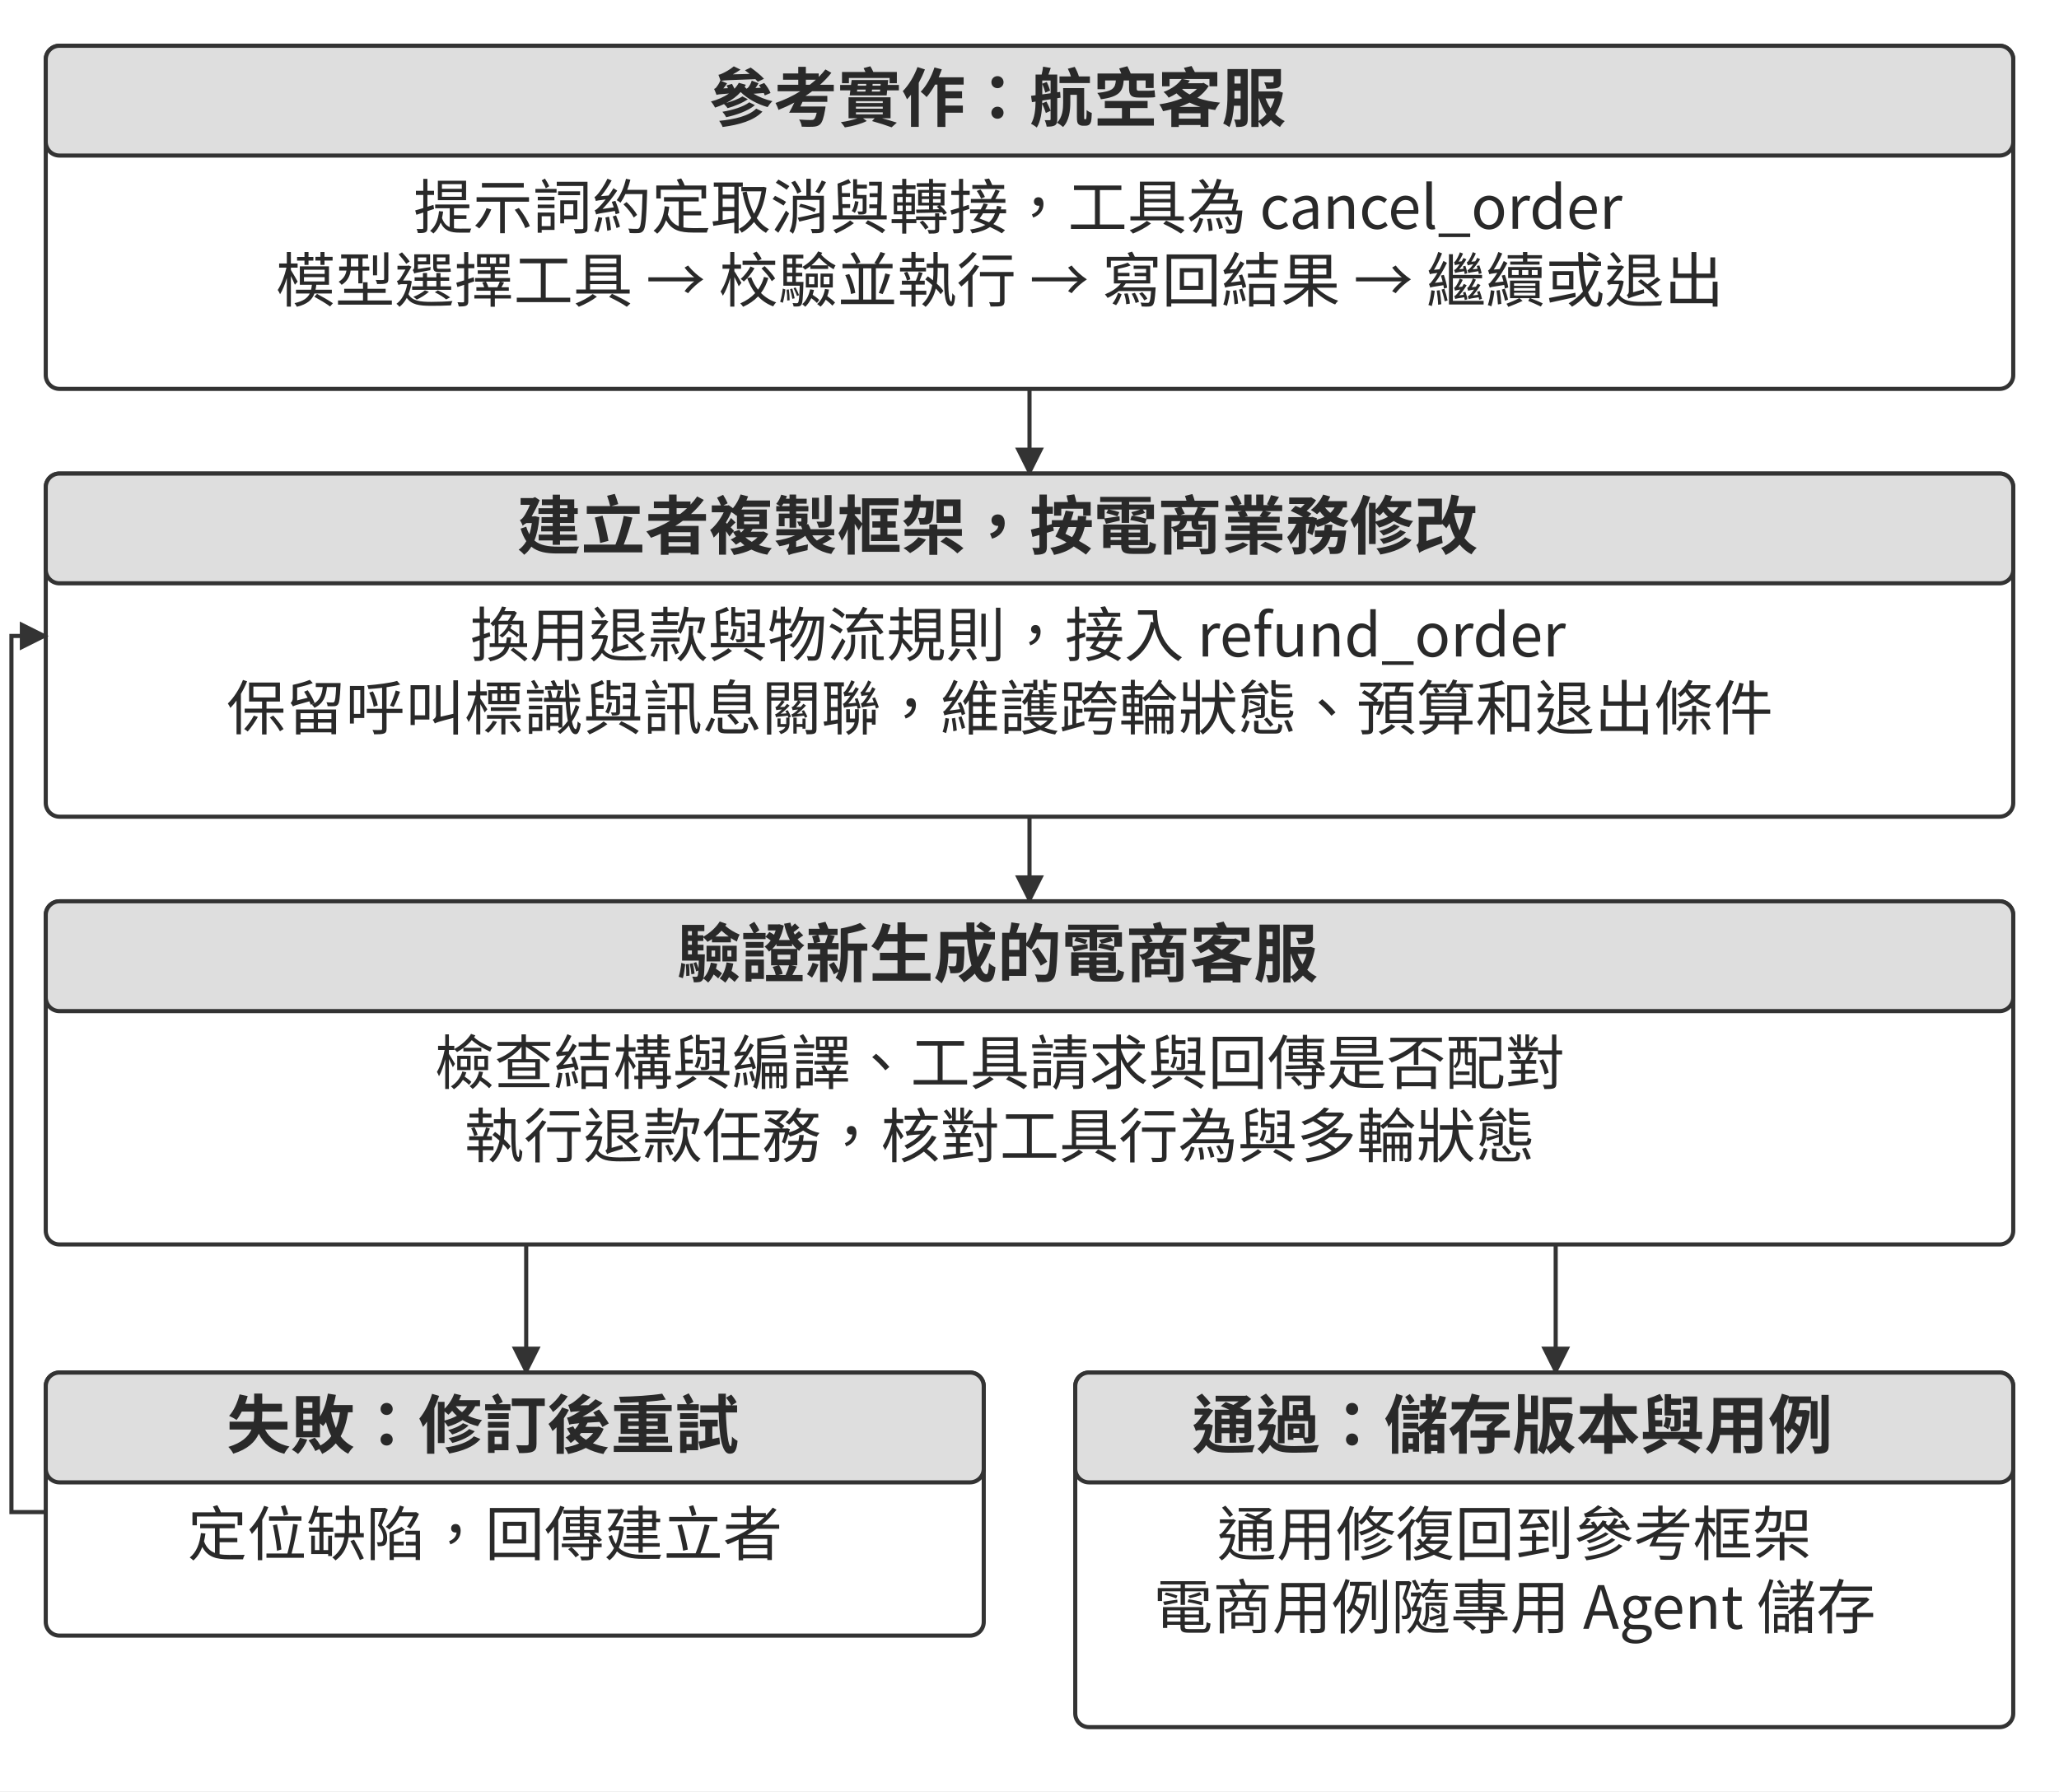
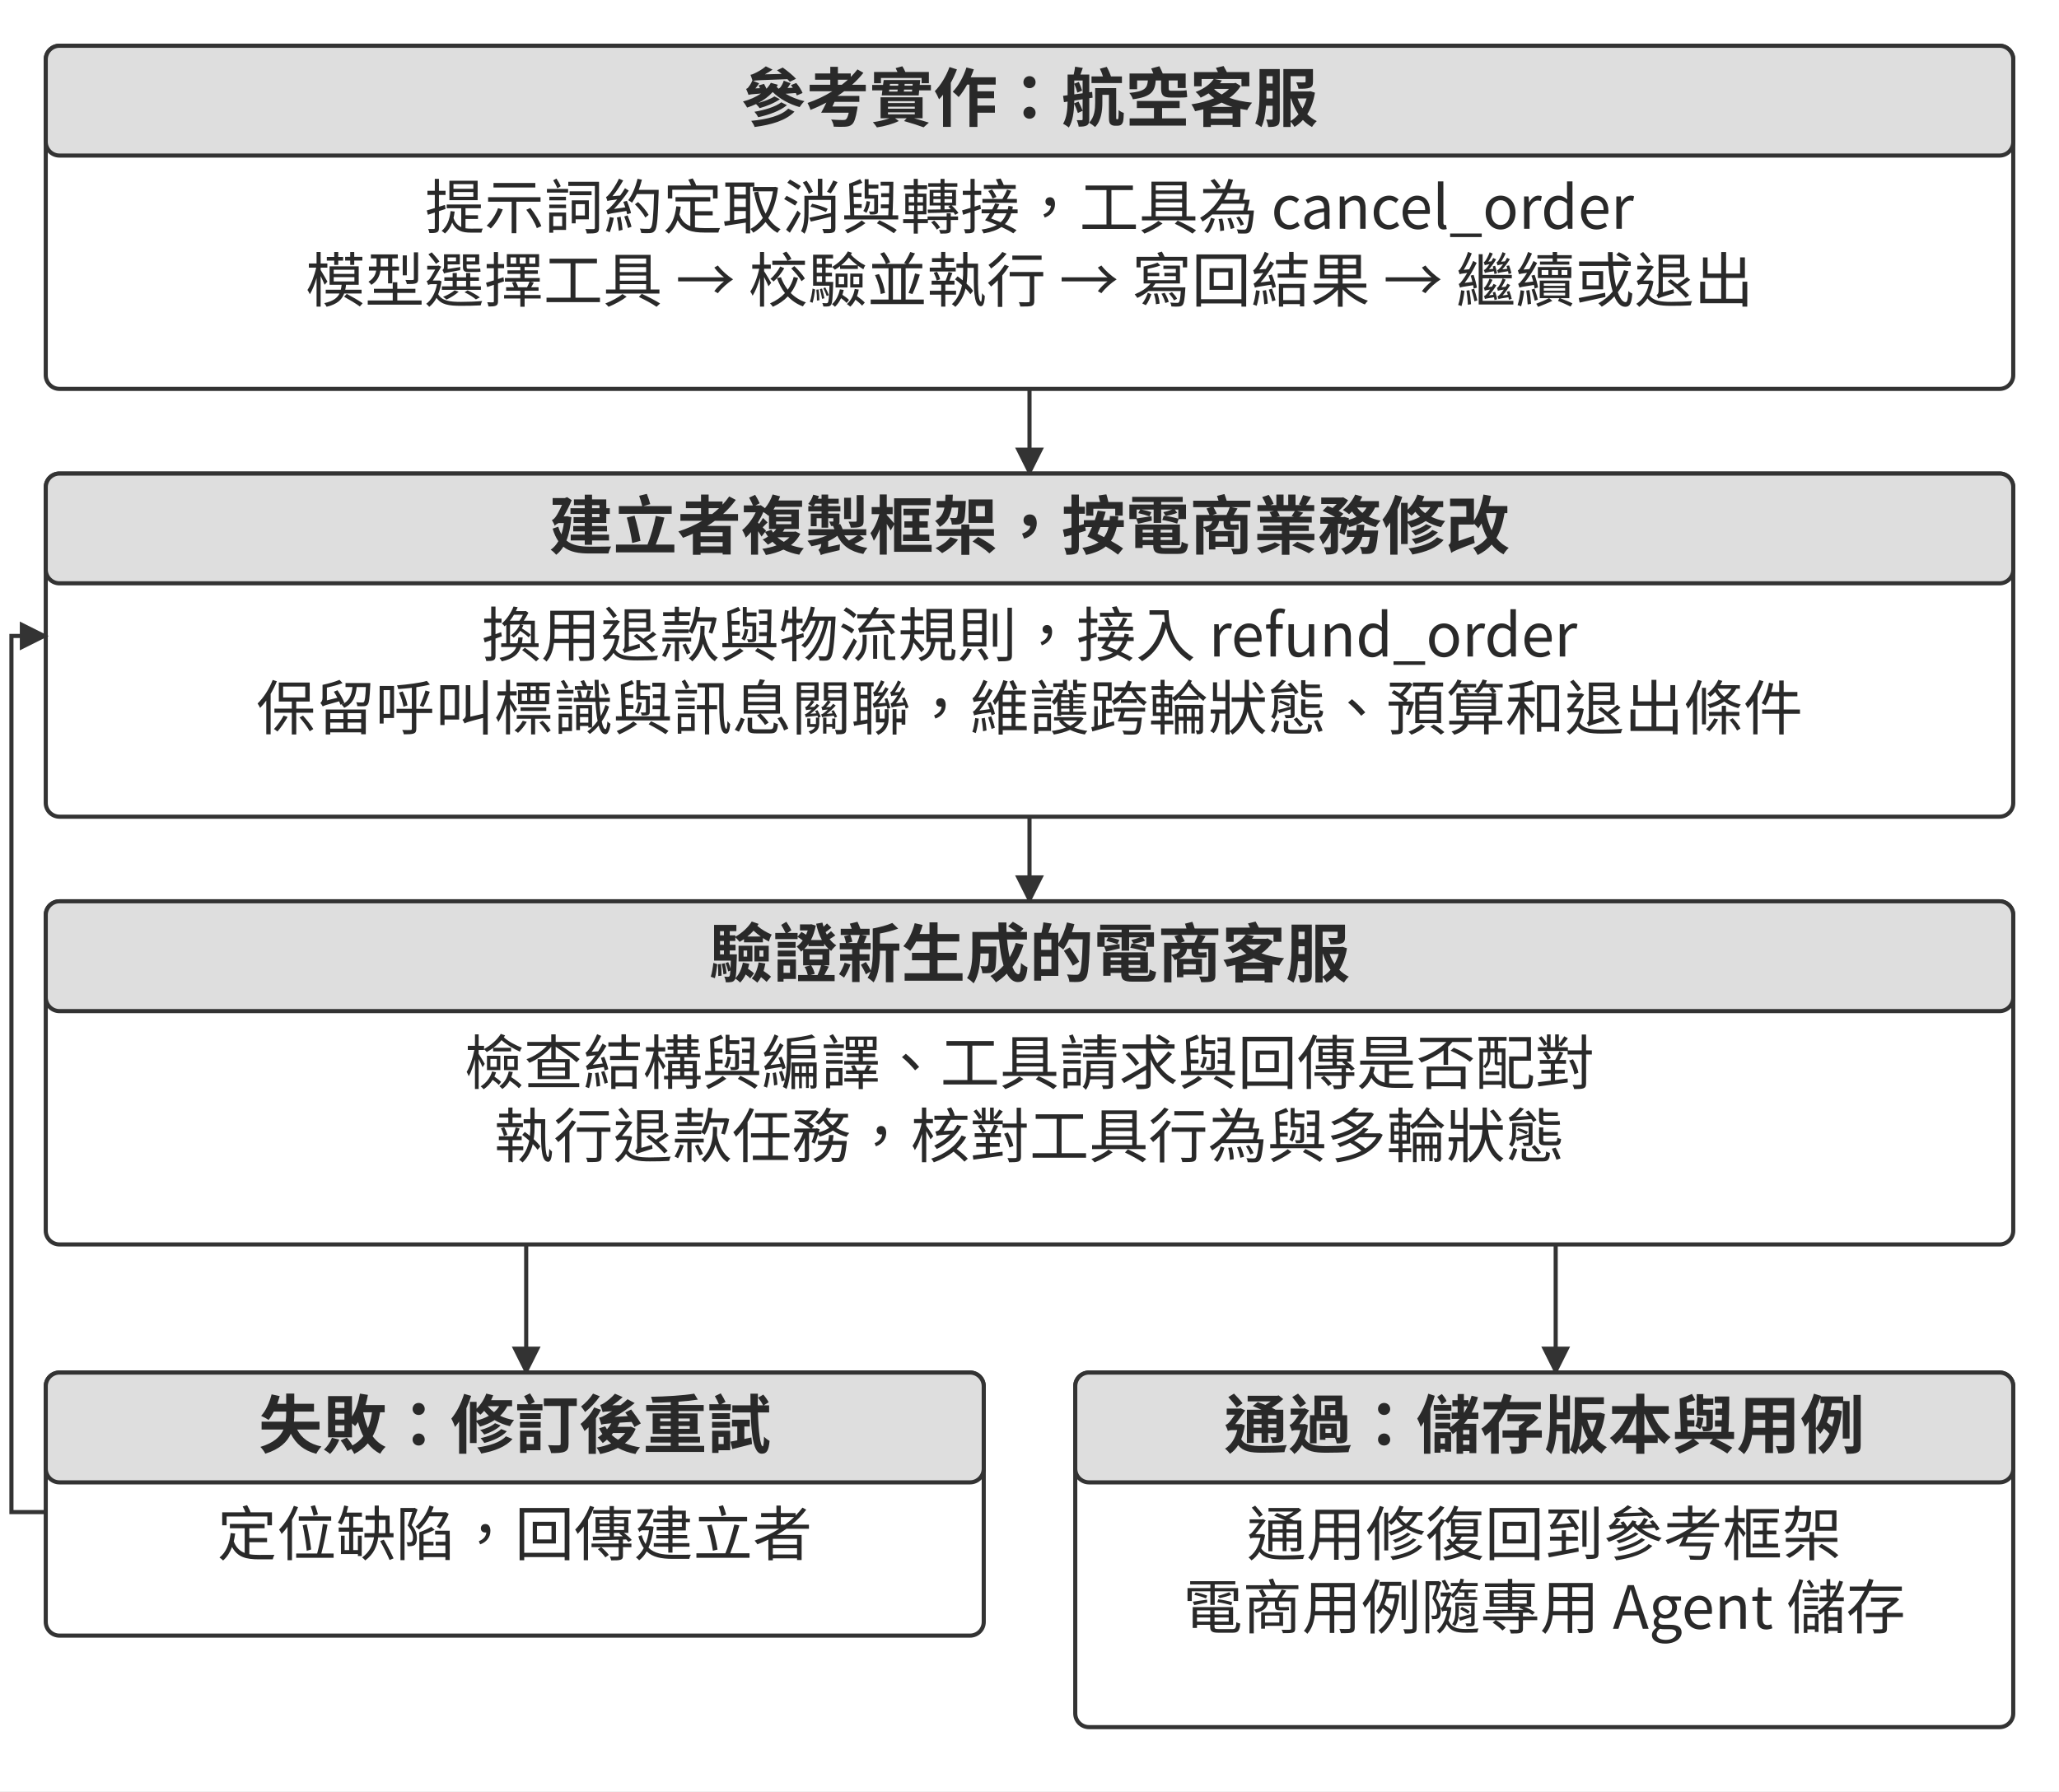
<svg xmlns="http://www.w3.org/2000/svg" width="106.000mm" height="92.220mm" viewBox="0 0 900 783" role="img" aria-labelledby="title desc">
  <defs>
    <marker id="arrow" viewBox="0 0 10 10" refX="9" refY="5" markerWidth="7" markerHeight="7" orient="auto-start-reverse">
      <path d="M0 0 L10 5 L0 10 Z" fill="#333333" />
    </marker>
  </defs>
  <rect width="900" height="783" fill="#ffffff" y="0" />
  <rect x="20" y="20" width="860" height="150" rx="6" fill="#ffffff" stroke="#333333" stroke-width="1.8" />
  <rect x="20" y="20" width="860" height="48" rx="6" fill="#dedede" stroke="#333333" stroke-width="1.8" />
-   <text x="436" y="53" text-anchor="middle" font-family="&quot;Noto Sans CJK TC&quot;, &quot;Source Han Sans TC&quot;, &quot;PingFang TC&quot;, &quot;Microsoft JhengHei&quot;, sans-serif" font-size="28.0" font-weight="700" fill="#292929">參考實作：航空客服</text>
-   <text x="444.96" y="100" text-anchor="middle" font-family="&quot;Noto Sans CJK TC&quot;, &quot;Source Han Sans TC&quot;, &quot;PingFang TC&quot;, &quot;Microsoft JhengHei&quot;, sans-serif" font-size="26.0" font-weight="400" fill="#292929">提示詞約定取消與轉接，工具為 cancel_order</text>
-   <text x="437" y="132" text-anchor="middle" font-family="&quot;Noto Sans CJK TC&quot;, &quot;Source Han Sans TC&quot;, &quot;PingFang TC&quot;, &quot;Microsoft JhengHei&quot;, sans-serif" font-size="26.0" font-weight="400" fill="#292929">模型選擇工具 → 校驗並執行 → 寫回結果 → 繼續或退出</text>
+   <text x="450" y="53" text-anchor="middle" font-family="&quot;Noto Sans CJK TC&quot;, &quot;Source Han Sans TC&quot;, &quot;PingFang TC&quot;, &quot;Microsoft JhengHei&quot;, sans-serif" font-size="28.0" font-weight="700" fill="#292929">參考實作：航空客服</text>
+   <text x="450" y="100" text-anchor="middle" font-family="&quot;Noto Sans CJK TC&quot;, &quot;Source Han Sans TC&quot;, &quot;PingFang TC&quot;, &quot;Microsoft JhengHei&quot;, sans-serif" font-size="26.0" font-weight="400" fill="#292929">提示詞約定取消與轉接，工具為 cancel_order</text>
+   <text x="450" y="132" text-anchor="middle" font-family="&quot;Noto Sans CJK TC&quot;, &quot;Source Han Sans TC&quot;, &quot;PingFang TC&quot;, &quot;Microsoft JhengHei&quot;, sans-serif" font-size="26.0" font-weight="400" fill="#292929">模型選擇工具 → 校驗並執行 → 寫回結果 → 繼續或退出</text>
  <path d="M450 170 L450 207" fill="none" stroke="#333333" stroke-width="1.8" marker-end="url(#arrow)" />
  <rect x="20" y="207" width="860" height="150" rx="6" fill="#ffffff" stroke="#333333" stroke-width="1.8" />
  <rect x="20" y="207" width="860" height="48" rx="6" fill="#dedede" stroke="#333333" stroke-width="1.8" />
-   <text x="436" y="240" text-anchor="middle" font-family="&quot;Noto Sans CJK TC&quot;, &quot;Source Han Sans TC&quot;, &quot;PingFang TC&quot;, &quot;Microsoft JhengHei&quot;, sans-serif" font-size="28.0" font-weight="700" fill="#292929">建立者複製框架，按電商業務修改</text>
-   <text x="444.96" y="287" text-anchor="middle" font-family="&quot;Noto Sans CJK TC&quot;, &quot;Source Han Sans TC&quot;, &quot;PingFang TC&quot;, &quot;Microsoft JhengHei&quot;, sans-serif" font-size="26.0" font-weight="400" fill="#292929">換用退款與物流規則，接入 refund_order</text>
-   <text x="437" y="319" text-anchor="middle" font-family="&quot;Noto Sans CJK TC&quot;, &quot;Source Han Sans TC&quot;, &quot;PingFang TC&quot;, &quot;Microsoft JhengHei&quot;, sans-serif" font-size="26.0" font-weight="400" fill="#292929">保留呼叫標識與訊息關聯，維護跨輪狀態、預算和退出條件</text>
+   <text x="450" y="240" text-anchor="middle" font-family="&quot;Noto Sans CJK TC&quot;, &quot;Source Han Sans TC&quot;, &quot;PingFang TC&quot;, &quot;Microsoft JhengHei&quot;, sans-serif" font-size="28.0" font-weight="700" fill="#292929">建立者複製框架，按電商業務修改</text>
+   <text x="450" y="287" text-anchor="middle" font-family="&quot;Noto Sans CJK TC&quot;, &quot;Source Han Sans TC&quot;, &quot;PingFang TC&quot;, &quot;Microsoft JhengHei&quot;, sans-serif" font-size="26.0" font-weight="400" fill="#292929">換用退款與物流規則，接入 refund_order</text>
+   <text x="450" y="319" text-anchor="middle" font-family="&quot;Noto Sans CJK TC&quot;, &quot;Source Han Sans TC&quot;, &quot;PingFang TC&quot;, &quot;Microsoft JhengHei&quot;, sans-serif" font-size="26.0" font-weight="400" fill="#292929">保留呼叫標識與訊息關聯，維護跨輪狀態、預算和退出條件</text>
  <path d="M450 357 L450 394" fill="none" stroke="#333333" stroke-width="1.8" marker-end="url(#arrow)" />
  <rect x="20" y="394" width="860" height="150" rx="6" fill="#ffffff" stroke="#333333" stroke-width="1.8" />
  <rect x="20" y="394" width="860" height="48" rx="6" fill="#dedede" stroke="#333333" stroke-width="1.8" />
-   <text x="436" y="427" text-anchor="middle" font-family="&quot;Noto Sans CJK TC&quot;, &quot;Source Han Sans TC&quot;, &quot;PingFang TC&quot;, &quot;Microsoft JhengHei&quot;, sans-serif" font-size="28.0" font-weight="700" fill="#292929">驗證新生成的電商客服</text>
-   <text x="437" y="474" text-anchor="middle" font-family="&quot;Noto Sans CJK TC&quot;, &quot;Source Han Sans TC&quot;, &quot;PingFang TC&quot;, &quot;Microsoft JhengHei&quot;, sans-serif" font-size="26.0" font-weight="400" fill="#292929">檢查結構與編譯、工具請求與回傳是否配對</text>
-   <text x="437" y="506" text-anchor="middle" font-family="&quot;Noto Sans CJK TC&quot;, &quot;Source Han Sans TC&quot;, &quot;PingFang TC&quot;, &quot;Microsoft JhengHei&quot;, sans-serif" font-size="26.0" font-weight="400" fill="#292929">執行退款任務，核對工具行為與多輪狀態</text>
+   <text x="450" y="427" text-anchor="middle" font-family="&quot;Noto Sans CJK TC&quot;, &quot;Source Han Sans TC&quot;, &quot;PingFang TC&quot;, &quot;Microsoft JhengHei&quot;, sans-serif" font-size="28.0" font-weight="700" fill="#292929">驗證新生成的電商客服</text>
+   <text x="450" y="474" text-anchor="middle" font-family="&quot;Noto Sans CJK TC&quot;, &quot;Source Han Sans TC&quot;, &quot;PingFang TC&quot;, &quot;Microsoft JhengHei&quot;, sans-serif" font-size="26.0" font-weight="400" fill="#292929">檢查結構與編譯、工具請求與回傳是否配對</text>
+   <text x="450" y="506" text-anchor="middle" font-family="&quot;Noto Sans CJK TC&quot;, &quot;Source Han Sans TC&quot;, &quot;PingFang TC&quot;, &quot;Microsoft JhengHei&quot;, sans-serif" font-size="26.0" font-weight="400" fill="#292929">執行退款任務，核對工具行為與多輪狀態</text>
  <path d="M230 544 L230 600" fill="none" stroke="#333333" stroke-width="1.8" marker-end="url(#arrow)" />
  <path d="M680 544 L680 600" fill="none" stroke="#333333" stroke-width="1.8" marker-end="url(#arrow)" />
  <rect x="20" y="600" width="410" height="115" rx="6" fill="#ffffff" stroke="#333333" stroke-width="1.8" />
  <rect x="20" y="600" width="410" height="48" rx="6" fill="#dedede" stroke="#333333" stroke-width="1.8" />
-   <text x="211" y="633" text-anchor="middle" font-family="&quot;Noto Sans CJK TC&quot;, &quot;Source Han Sans TC&quot;, &quot;PingFang TC&quot;, &quot;Microsoft JhengHei&quot;, sans-serif" font-size="28.0" font-weight="700" fill="#292929">失敗：修訂後重試</text>
-   <text x="212" y="680" text-anchor="middle" font-family="&quot;Noto Sans CJK TC&quot;, &quot;Source Han Sans TC&quot;, &quot;PingFang TC&quot;, &quot;Microsoft JhengHei&quot;, sans-serif" font-size="26.0" font-weight="400" fill="#292929">定位缺陷，回傳建立者</text>
+   <text x="225" y="633" text-anchor="middle" font-family="&quot;Noto Sans CJK TC&quot;, &quot;Source Han Sans TC&quot;, &quot;PingFang TC&quot;, &quot;Microsoft JhengHei&quot;, sans-serif" font-size="28.0" font-weight="700" fill="#292929">失敗：修訂後重試</text>
+   <text x="225" y="680" text-anchor="middle" font-family="&quot;Noto Sans CJK TC&quot;, &quot;Source Han Sans TC&quot;, &quot;PingFang TC&quot;, &quot;Microsoft JhengHei&quot;, sans-serif" font-size="26.0" font-weight="400" fill="#292929">定位缺陷，回傳建立者</text>
  <rect x="470" y="600" width="410" height="155" rx="6" fill="#ffffff" stroke="#333333" stroke-width="1.8" />
  <rect x="470" y="600" width="410" height="48" rx="6" fill="#dedede" stroke="#333333" stroke-width="1.8" />
-   <text x="661" y="633" text-anchor="middle" font-family="&quot;Noto Sans CJK TC&quot;, &quot;Source Han Sans TC&quot;, &quot;PingFang TC&quot;, &quot;Microsoft JhengHei&quot;, sans-serif" font-size="28.0" font-weight="700" fill="#292929">通過：儲存版本與用例</text>
-   <text x="662" y="680" text-anchor="middle" font-family="&quot;Noto Sans CJK TC&quot;, &quot;Source Han Sans TC&quot;, &quot;PingFang TC&quot;, &quot;Microsoft JhengHei&quot;, sans-serif" font-size="26.0" font-weight="400" fill="#292929">通用修復回到參考框架</text>
-   <text x="662" y="712" text-anchor="middle" font-family="&quot;Noto Sans CJK TC&quot;, &quot;Source Han Sans TC&quot;, &quot;PingFang TC&quot;, &quot;Microsoft JhengHei&quot;, sans-serif" font-size="26.0" font-weight="400" fill="#292929">電商用例隨專用 Agent 儲存</text>
+   <text x="675" y="633" text-anchor="middle" font-family="&quot;Noto Sans CJK TC&quot;, &quot;Source Han Sans TC&quot;, &quot;PingFang TC&quot;, &quot;Microsoft JhengHei&quot;, sans-serif" font-size="28.0" font-weight="700" fill="#292929">通過：儲存版本與用例</text>
+   <text x="675" y="680" text-anchor="middle" font-family="&quot;Noto Sans CJK TC&quot;, &quot;Source Han Sans TC&quot;, &quot;PingFang TC&quot;, &quot;Microsoft JhengHei&quot;, sans-serif" font-size="26.0" font-weight="400" fill="#292929">通用修復回到參考框架</text>
+   <text x="675" y="712" text-anchor="middle" font-family="&quot;Noto Sans CJK TC&quot;, &quot;Source Han Sans TC&quot;, &quot;PingFang TC&quot;, &quot;Microsoft JhengHei&quot;, sans-serif" font-size="26.0" font-weight="400" fill="#292929">電商用例隨專用 Agent 儲存</text>
  <path d="M20 661 L5 661 L5 278 L20 278" fill="none" stroke="#333333" stroke-width="1.8" marker-end="url(#arrow)" />
  <defs />
</svg>
